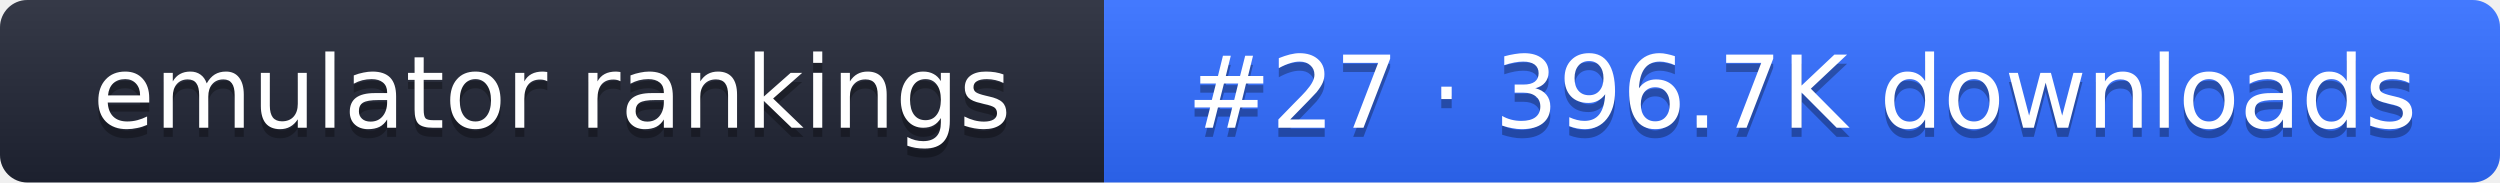
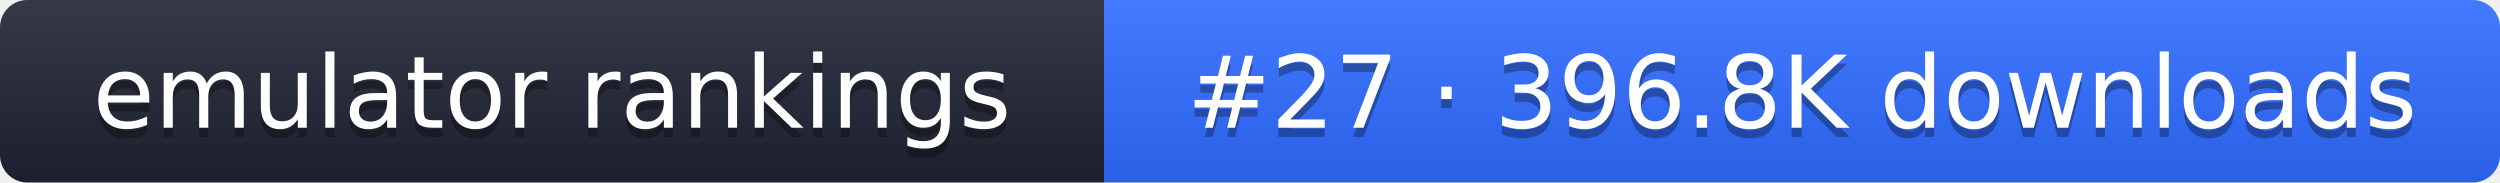
- <svg xmlns="http://www.w3.org/2000/svg" width="274" height="20" role="img" aria-label="emulator rankings: #27 · 396.7K downloads">
+ <svg xmlns="http://www.w3.org/2000/svg" width="274" height="20" role="img" aria-label="emulator rankings: #27 · 396.8K downloads">
  <linearGradient id="g" x2="0" y2="100%">
    <stop offset="0" stop-color="#fff" stop-opacity=".1" />
    <stop offset="1" stop-opacity=".1" />
  </linearGradient>
  <clipPath id="r">
    <rect width="274" height="20" rx="3" fill="#fff" />
  </clipPath>
  <g clip-path="url(#r)">
    <rect width="121" height="20" fill="#1f2433" />
    <rect x="121" width="153" height="20" fill="#2f6bff" />
    <rect width="274" height="20" fill="url(#g)" />
  </g>
  <g fill="#fff" text-anchor="middle" font-family="Verdana,DejaVu Sans,sans-serif" font-size="11">
    <text x="60.5" y="15" fill="#010101" fill-opacity=".3">emulator rankings</text>
    <text x="60.5" y="14">emulator rankings</text>
-     <text x="197.5" y="15" fill="#010101" fill-opacity=".3">#27 · 396.7K downloads</text>
-     <text x="197.5" y="14">#27 · 396.7K downloads</text>
+     <text x="197.5" y="15" fill="#010101" fill-opacity=".3">#27 · 396.8K downloads</text>
+     <text x="197.5" y="14">#27 · 396.8K downloads</text>
  </g>
</svg>
